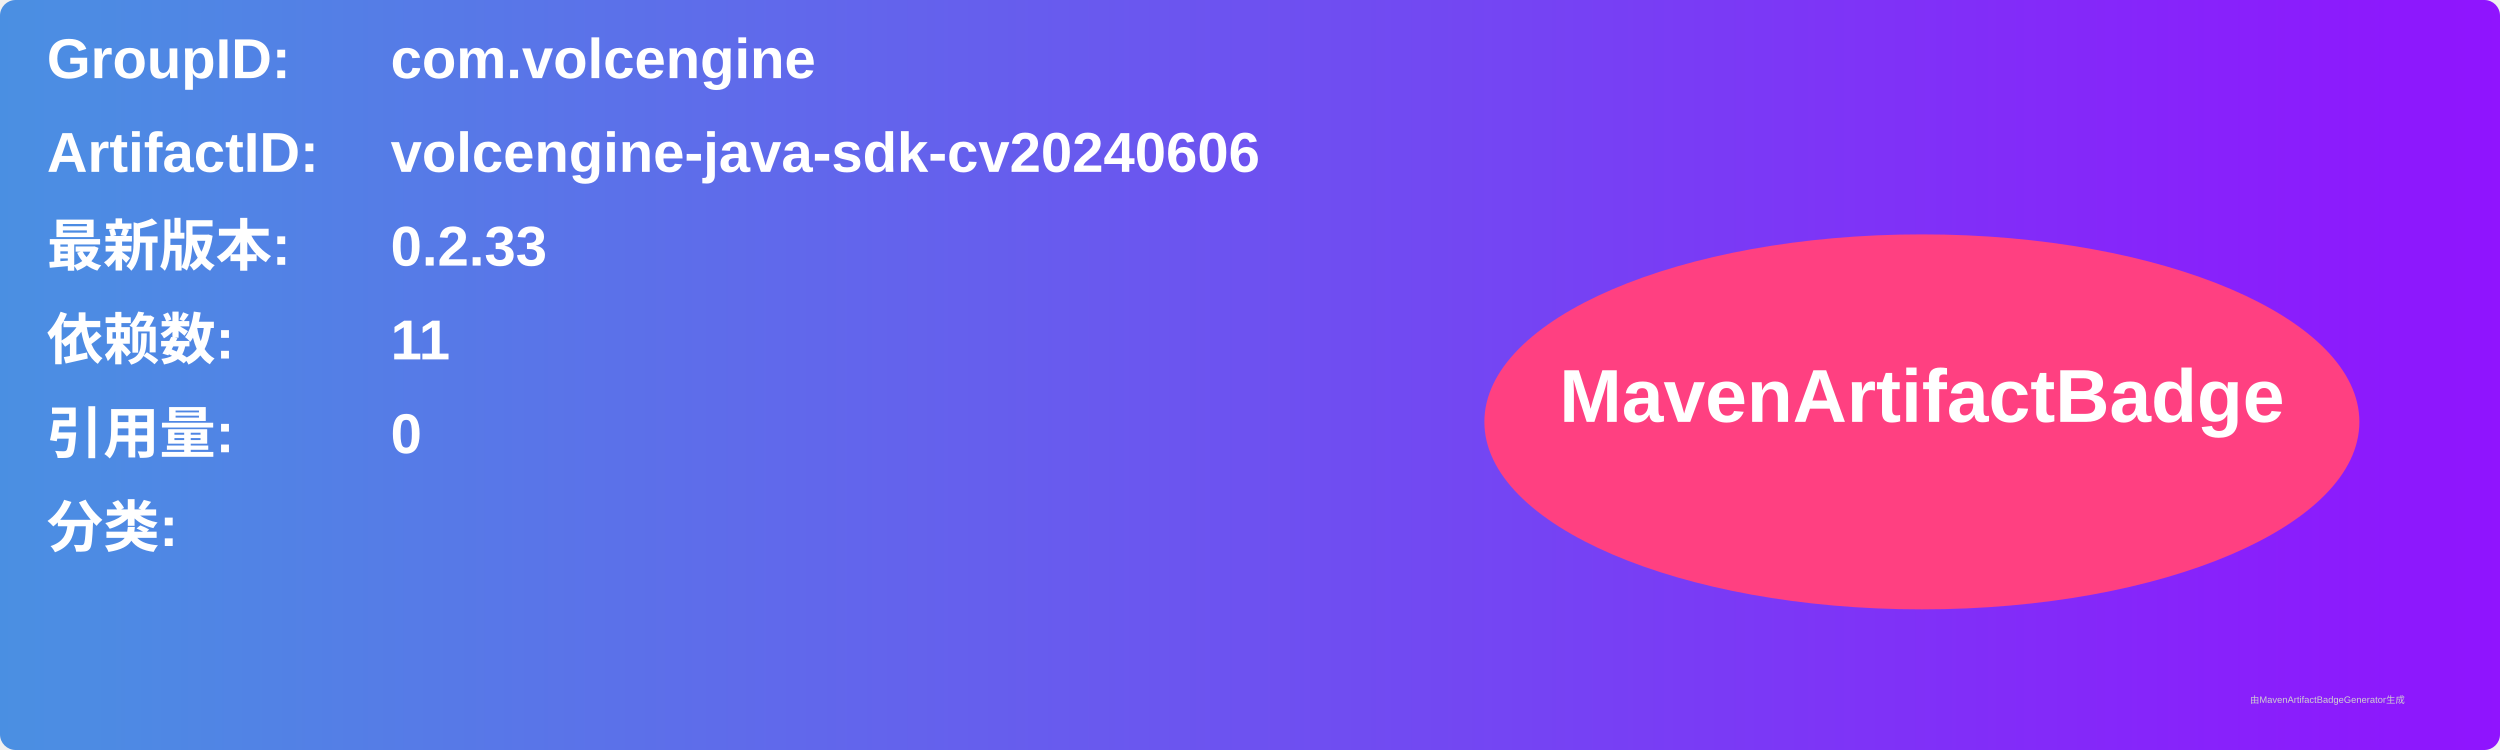
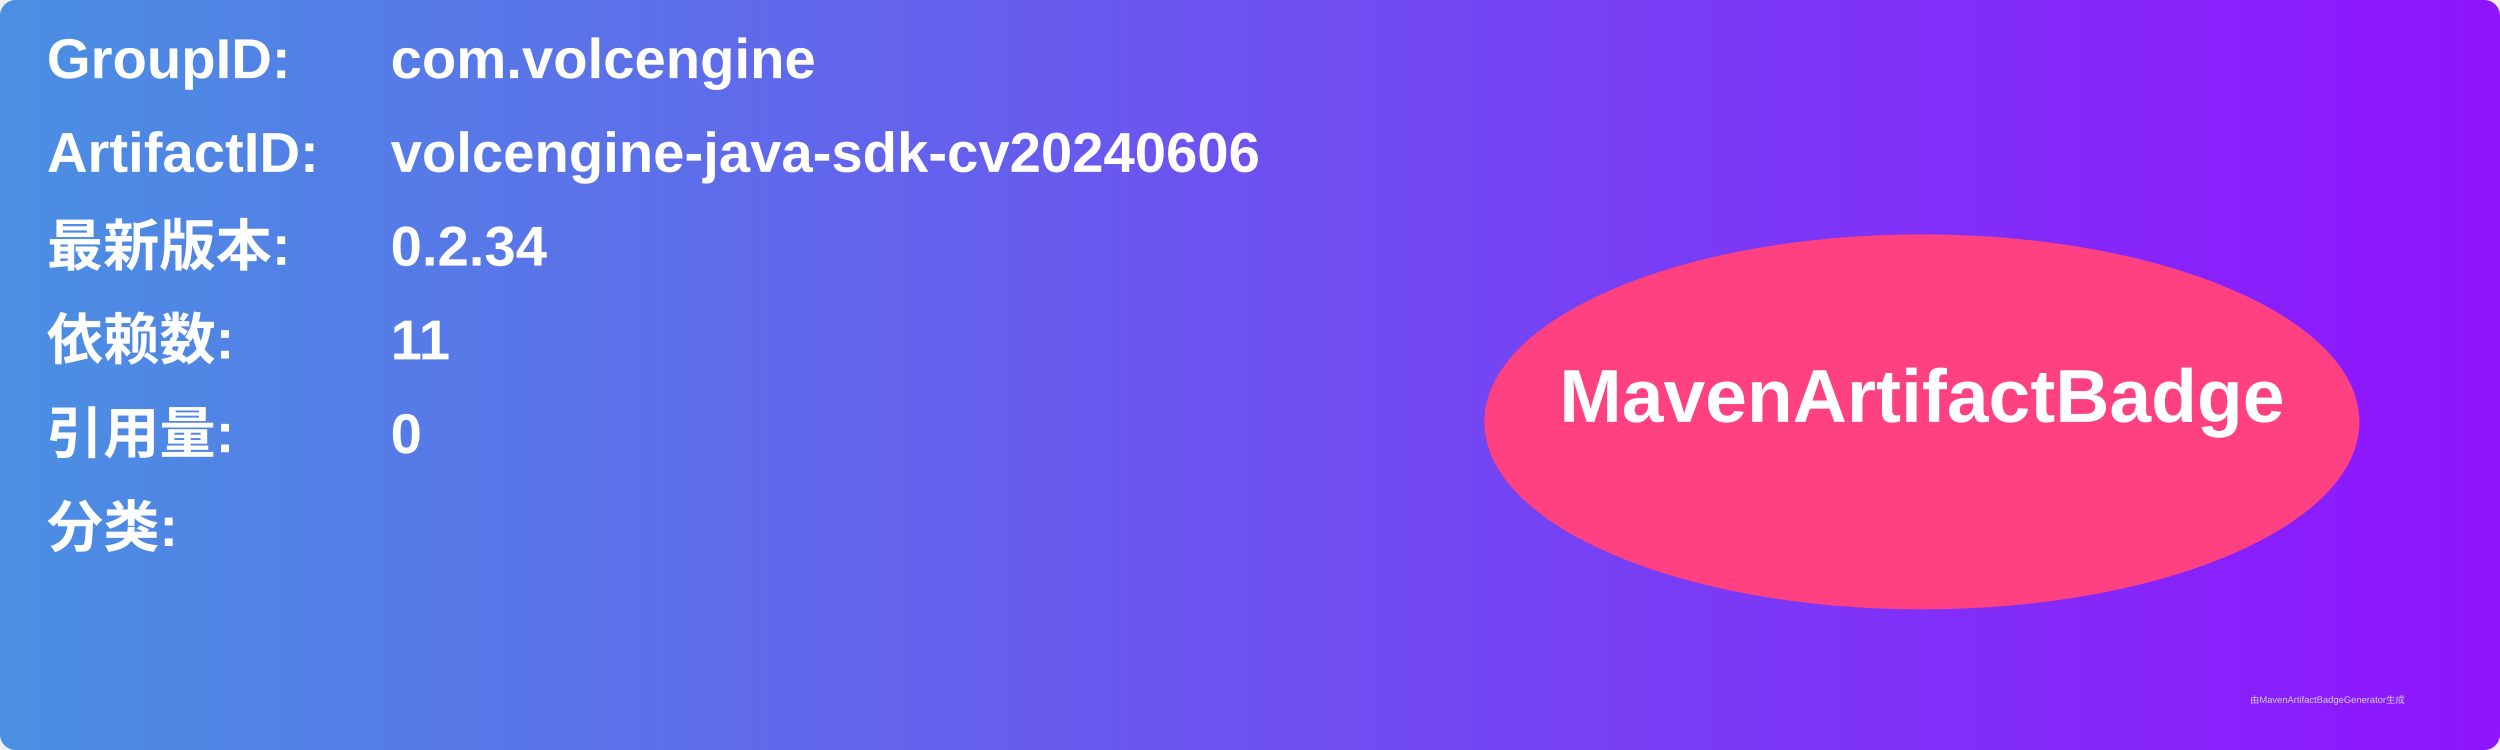
<svg xmlns="http://www.w3.org/2000/svg" width="800" height="240" viewBox="0 0 800 240">
  <linearGradient id="grad" x1="0%" y1="0%" x2="100%" y2="0%">
    <stop offset="0%" stop-color="#4a90e2" />
    <stop offset="100%" stop-color="#9013fe" />
  </linearGradient>
  <rect width="100%" height="100%" rx="5" ry="5" fill="url(#grad)" />
  <g transform="translate(15, 15)">
    <text x="0" y="10" font-family="Arial" font-size="18" fill="white" font-weight="bold" width="260">GroupID:</text>
    <text x="110" y="10" font-family="Arial" font-size="18" fill="white" font-weight="bold" width="460">com.volcengine</text>
    <text x="0" y="40" font-family="Arial" font-size="18" fill="white" font-weight="bold" width="260">ArtifactID:</text>
    <text x="110" y="40" font-family="Arial" font-size="18" fill="white" font-weight="bold" width="460">volcengine-java-sdk-cv20240606</text>
    <text x="0" y="70" font-family="Arial" font-size="18" fill="white" font-weight="bold">最新版本:</text>
    <text x="110" y="70" font-family="Arial" font-size="18" fill="white" font-weight="bold">
-       <tspan font-weight="bold">0.2.33</tspan>
+       <tspan font-weight="bold">0.2.34</tspan>
    </text>
    <text x="0" y="100" font-family="Arial" font-size="18" fill="white" font-weight="bold">依赖数: </text>
    <text x="110" y="100" font-family="Arial" font-size="18" fill="white">
      <tspan font-weight="bold">11</tspan>
    </text>
    <text x="0" y="130" font-family="Arial" font-size="18" fill="white" font-weight="bold">引用量: </text>
    <text x="110" y="130" font-family="Arial" font-size="18" fill="white">
      <tspan font-weight="bold">0</tspan>
    </text>
    <text x="0" y="160" font-family="Arial" font-size="18" fill="white" font-weight="bold">分类:</text>
    <text x="10" y="190" font-family="Arial" font-size="10" fill="white">
      <tspan font-weight="bold" />
    </text>
    <ellipse cx="600" cy="120" rx="140" ry="60" fill="#ff4081" />
    <text x="600" y="120" text-anchor="middle" font-family="Arial" font-size="24" fill="white" font-weight="bold">MavenArtifactBadge</text>
  </g>
  <text x="720" y="225" font-family="Arial" font-size="3" fill="#d0d0d0">由MavenArtifactBadgeGenerator生成</text>
</svg>
